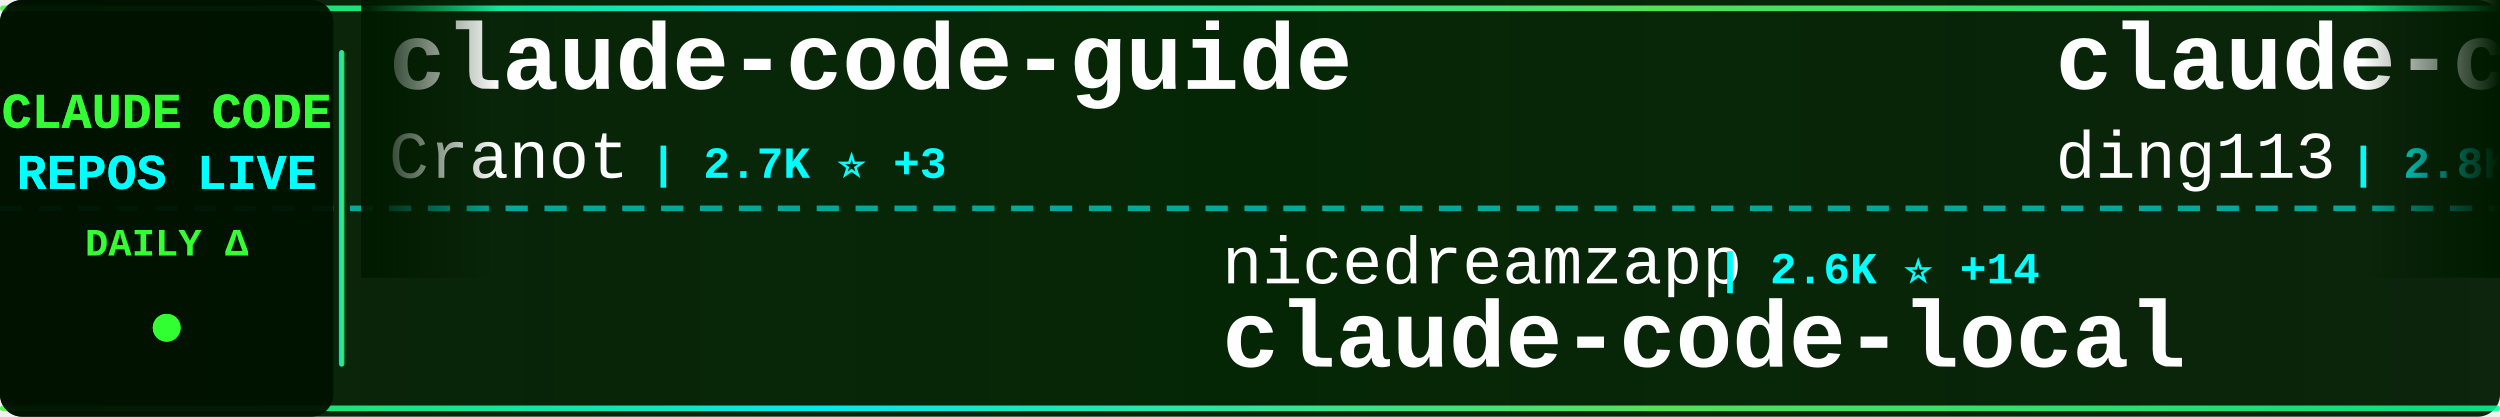
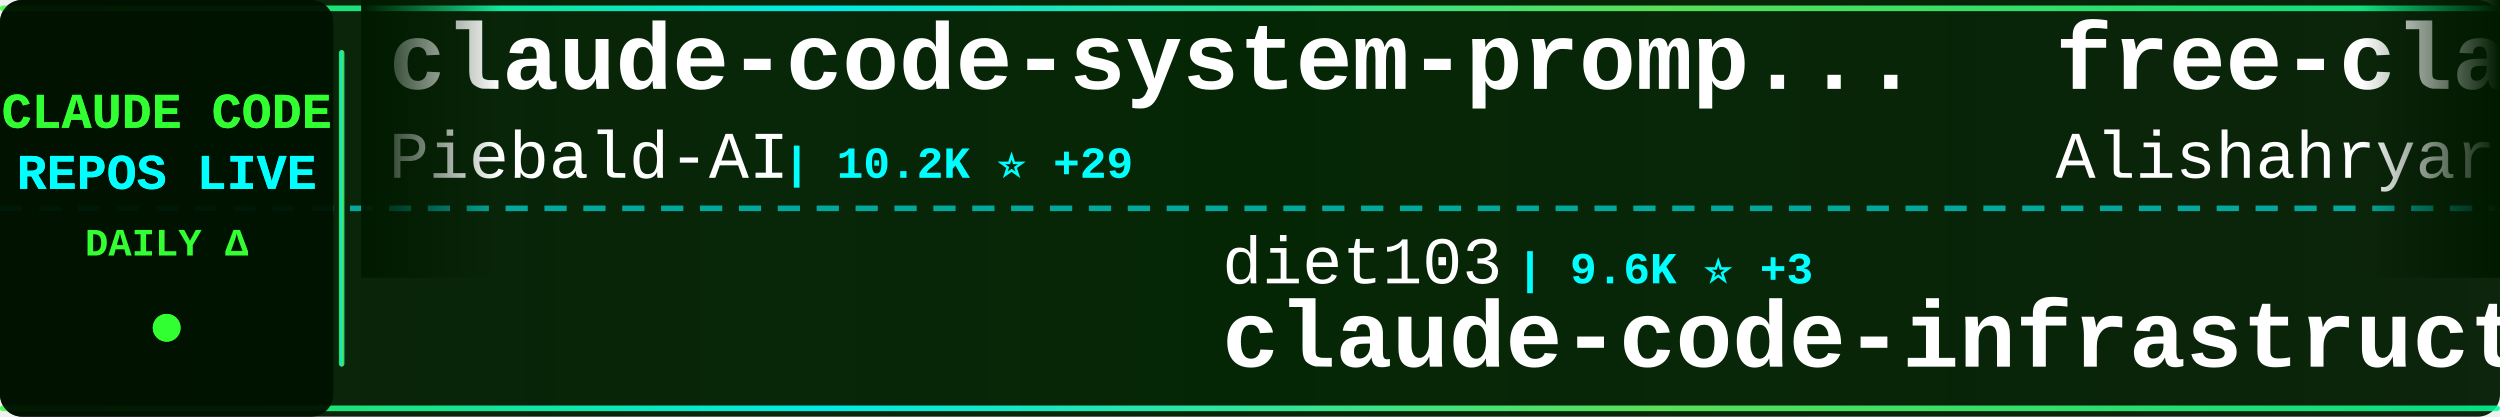
<svg xmlns="http://www.w3.org/2000/svg" width="900" height="150">
  <defs>
    <linearGradient id="tickerBg" x1="0%" y1="0%" x2="100%" y2="0%">
      <stop offset="0%" style="stop-color:#001a00;stop-opacity:0.95" />
      <stop offset="50%" style="stop-color:#002200;stop-opacity:0.98" />
      <stop offset="100%" style="stop-color:#001a00;stop-opacity:0.95" />
    </linearGradient>
    <linearGradient id="borderGrad" x1="0%" y1="0%" x2="100%" y2="0%">
      <stop offset="0%" style="stop-color:#33ff33;stop-opacity:0.85">
        <animate attributeName="stop-opacity" values="0.85;1;0.85" dur="2s" repeatCount="indefinite" />
      </stop>
      <stop offset="33%" style="stop-color:#00ffff;stop-opacity:0.9">
        <animate attributeName="stop-opacity" values="0.9;1;0.9" dur="2.2s" repeatCount="indefinite" />
      </stop>
      <stop offset="66%" style="stop-color:#66ff66;stop-opacity:0.85">
        <animate attributeName="stop-opacity" values="0.85;1;0.85" dur="1.8s" repeatCount="indefinite" />
      </stop>
      <stop offset="100%" style="stop-color:#00ff99;stop-opacity:0.85">
        <animate attributeName="stop-opacity" values="0.85;1;0.85" dur="2s" repeatCount="indefinite" />
      </stop>
    </linearGradient>
    <filter id="textGlow">
      <feGaussianBlur stdDeviation="0.1" result="coloredBlur" />
      <feMerge>
        <feMergeNode in="coloredBlur" />
        <feMergeNode in="SourceGraphic" />
      </feMerge>
    </filter>
    <filter id="metricGlow">
      <feGaussianBlur stdDeviation="0.2" result="coloredBlur" />
      <feMerge>
        <feMergeNode in="coloredBlur" />
        <feMergeNode in="SourceGraphic" />
      </feMerge>
    </filter>
    <linearGradient id="leftFade" x1="0%" y1="0%" x2="100%" y2="0%">
      <stop offset="0%" style="stop-color:#001a00;stop-opacity:1" />
      <stop offset="100%" style="stop-color:#001a00;stop-opacity:0" />
    </linearGradient>
    <linearGradient id="rightFade" x1="0%" y1="0%" x2="100%" y2="0%">
      <stop offset="0%" style="stop-color:#001a00;stop-opacity:0" />
      <stop offset="100%" style="stop-color:#001a00;stop-opacity:1" />
    </linearGradient>
  </defs>
  <rect width="900" height="150" fill="url(#tickerBg)" rx="8" />
  <rect x="0" y="2" width="900" height="2" fill="url(#borderGrad)" rx="1" />
  <rect x="0" y="146" width="900" height="2" fill="url(#borderGrad)" rx="1" />
  <line x1="0" y1="75" x2="900" y2="75" stroke="#00ffff" stroke-width="2" stroke-dasharray="8 6" opacity="0.6" />
  <rect x="0" y="0" width="120" height="150" fill="#001100" opacity="0.95" rx="8" />
  <text x="60" y="46" font-family="'Courier New', monospace" font-size="18" font-weight="bold" fill="#33ff33" text-anchor="middle" filter="url(#textGlow)">
    CLAUDE CODE
  </text>
  <text x="60" y="68" font-family="'Courier New', monospace" font-size="18" font-weight="bold" fill="#00ffff" text-anchor="middle" filter="url(#textGlow)">
    REPOS LIVE
  </text>
  <text x="60" y="92" font-family="'Courier New', monospace" font-size="14" font-weight="bold" fill="#33ff33" text-anchor="middle">
    DAILY Δ
  </text>
  <circle cx="60" cy="118" r="5" fill="#33ff33" filter="url(#metricGlow)">
    <animate attributeName="r" values="4;6;4" dur="1.5s" repeatCount="indefinite" />
    <animate attributeName="opacity" values="0.6;1;0.6" dur="1.5s" repeatCount="indefinite" />
  </circle>
  <rect x="122" y="18" width="2" height="114" fill="url(#borderGrad)" rx="1" />
  <clipPath id="tickerClip">
    <rect x="130" y="0" width="770" height="150" />
  </clipPath>
  <g clip-path="url(#tickerClip)">
    <g id="tickerItems">
      <animateTransform attributeName="transform" attributeType="XML" type="translate" from="0 0" to="-3000 0" dur="54s" repeatCount="indefinite" />
      <g transform="translate(0, 0)">
-         <text x="140" y="32" font-family="'Courier New', monospace" font-size="34" font-weight="bold" fill="#ffffff">claude-code-guide</text>
-         <text x="140" y="64" font-family="'Courier New', monospace" font-size="24" font-weight="normal" fill="#ffffff" opacity="1.0">Cranot</text>
-         <text x="234" y="64" font-family="'Courier New', monospace" font-size="16" font-weight="bold" fill="#00ffff"> | 2.7K ⭐ +3</text>
+         <text x="140" y="32" font-family="'Courier New', monospace" font-size="34" font-weight="bold" fill="#ffffff">claude-code-system-promp...</text>
+         <text x="140" y="64" font-family="'Courier New', monospace" font-size="24" font-weight="normal" fill="#ffffff" opacity="1.0">Piebald-AI</text>
+         <text x="282" y="64" font-family="'Courier New', monospace" font-size="16" font-weight="bold" fill="#00ffff"> | 10.2K ⭐ +29</text>
      </g>
      <g transform="translate(300, 0)">
-         <text x="140" y="102" font-family="'Courier New', monospace" font-size="24" font-weight="normal" fill="#ffffff" opacity="1.0">nicedreamzapp</text>
-         <text x="318" y="102" font-family="'Courier New', monospace" font-size="16" font-weight="bold" fill="#00ffff"> | 2.6K ⭐ +14</text>
-         <text x="140" y="132" font-family="'Courier New', monospace" font-size="34" font-weight="bold" fill="#ffffff">claude-code-local</text>
+         <text x="140" y="102" font-family="'Courier New', monospace" font-size="24" font-weight="normal" fill="#ffffff" opacity="1.0">diet103</text>
+         <text x="246" y="102" font-family="'Courier New', monospace" font-size="16" font-weight="bold" fill="#00ffff"> | 9.6K ⭐ +3</text>
+         <text x="140" y="132" font-family="'Courier New', monospace" font-size="34" font-weight="bold" fill="#ffffff">claude-code-infrastructu...</text>
      </g>
      <g transform="translate(600, 0)">
-         <text x="140" y="32" font-family="'Courier New', monospace" font-size="34" font-weight="bold" fill="#ffffff">claude-code-hub</text>
-         <text x="140" y="64" font-family="'Courier New', monospace" font-size="24" font-weight="normal" fill="#ffffff" opacity="1.0">ding113</text>
-         <text x="246" y="64" font-family="'Courier New', monospace" font-size="16" font-weight="bold" fill="#00ffff"> | 2.8K ⭐ +10</text>
+         <text x="140" y="32" font-family="'Courier New', monospace" font-size="34" font-weight="bold" fill="#ffffff">free-claude-code</text>
+         <text x="140" y="64" font-family="'Courier New', monospace" font-size="24" font-weight="normal" fill="#ffffff" opacity="1.0">Alishahryar1</text>
+         <text x="306" y="64" font-family="'Courier New', monospace" font-size="16" font-weight="bold" fill="#00ffff"> | 24.4K ⭐ +262</text>
      </g>
      <g transform="translate(900, 0)">
-         <text x="140" y="102" font-family="'Courier New', monospace" font-size="24" font-weight="normal" fill="#ffffff" opacity="1.0">ChrisWiles</text>
-         <text x="282" y="102" font-family="'Courier New', monospace" font-size="16" font-weight="bold" fill="#00ffff"> | 5.9K ⭐ +4</text>
-         <text x="140" y="132" font-family="'Courier New', monospace" font-size="34" font-weight="bold" fill="#ffffff">claude-code-showcase</text>
+         <text x="140" y="102" font-family="'Courier New', monospace" font-size="24" font-weight="normal" fill="#ffffff" opacity="1.0">SeemSeam</text>
+         <text x="258" y="102" font-family="'Courier New', monospace" font-size="16" font-weight="bold" fill="#00ffff"> | 2.6K ⭐ +12</text>
+         <text x="140" y="132" font-family="'Courier New', monospace" font-size="34" font-weight="bold" fill="#ffffff">claude_codex_bridge</text>
      </g>
      <g transform="translate(1200, 0)">
-         <text x="140" y="32" font-family="'Courier New', monospace" font-size="34" font-weight="bold" fill="#ffffff">claude-code-reverse</text>
-         <text x="140" y="64" font-family="'Courier New', monospace" font-size="24" font-weight="normal" fill="#ffffff" opacity="1.0">Yuyz0112</text>
-         <text x="258" y="64" font-family="'Courier New', monospace" font-size="16" font-weight="bold" fill="#00ffff"> | 2.4K ⭐</text>
+         <text x="140" y="32" font-family="'Courier New', monospace" font-size="34" font-weight="bold" fill="#ffffff">claude-code</text>
+         <text x="140" y="64" font-family="'Courier New', monospace" font-size="24" font-weight="normal" fill="#ffffff" opacity="1.0">VineeTagarwaL-code</text>
+         <text x="378" y="64" font-family="'Courier New', monospace" font-size="16" font-weight="bold" fill="#00ffff"> | 274 ⭐</text>
      </g>
      <g transform="translate(1500, 0)">
-         <text x="140" y="102" font-family="'Courier New', monospace" font-size="24" font-weight="normal" fill="#ffffff" opacity="1.0">Piebald-AI</text>
-         <text x="282" y="102" font-family="'Courier New', monospace" font-size="16" font-weight="bold" fill="#00ffff"> | 10.2K ⭐ +27</text>
-         <text x="140" y="132" font-family="'Courier New', monospace" font-size="34" font-weight="bold" fill="#ffffff">claude-code-system-promp...</text>
+         <text x="140" y="102" font-family="'Courier New', monospace" font-size="24" font-weight="normal" fill="#ffffff" opacity="1.0">zstmfhy</text>
+         <text x="246" y="102" font-family="'Courier New', monospace" font-size="16" font-weight="bold" fill="#00ffff"> | 189 ⭐</text>
+         <text x="140" y="132" font-family="'Courier New', monospace" font-size="34" font-weight="bold" fill="#ffffff">Claude-code</text>
      </g>
      <g transform="translate(1800, 0)">
        <text x="140" y="32" font-family="'Courier New', monospace" font-size="34" font-weight="bold" fill="#ffffff">claude-code</text>
-         <text x="140" y="64" font-family="'Courier New', monospace" font-size="24" font-weight="normal" fill="#ffffff" opacity="1.0">tanbiralam</text>
-         <text x="282" y="64" font-family="'Courier New', monospace" font-size="16" font-weight="bold" fill="#00ffff"> | 1.7K ⭐ +14</text>
+         <text x="140" y="64" font-family="'Courier New', monospace" font-size="24" font-weight="normal" fill="#ffffff" opacity="1.0">alex000kim</text>
+         <text x="282" y="64" font-family="'Courier New', monospace" font-size="16" font-weight="bold" fill="#00ffff"> | 225 ⭐</text>
      </g>
      <g transform="translate(2100, 0)">
-         <text x="140" y="102" font-family="'Courier New', monospace" font-size="24" font-weight="normal" fill="#ffffff" opacity="1.0">wanshuiyin</text>
-         <text x="282" y="102" font-family="'Courier New', monospace" font-size="16" font-weight="bold" fill="#00ffff"> | 9.2K ⭐ +218</text>
-         <text x="140" y="132" font-family="'Courier New', monospace" font-size="34" font-weight="bold" fill="#ffffff">Auto-claude-code-researc...</text>
+         <text x="140" y="102" font-family="'Courier New', monospace" font-size="24" font-weight="normal" fill="#ffffff" opacity="1.0">https-deeplearning-ai</text>
+         <text x="414" y="102" font-family="'Courier New', monospace" font-size="16" font-weight="bold" fill="#00ffff"> | 509 ⭐</text>
+         <text x="140" y="132" font-family="'Courier New', monospace" font-size="34" font-weight="bold" fill="#ffffff">sc-claude-code-files</text>
      </g>
      <g transform="translate(2400, 0)">
-         <text x="140" y="32" font-family="'Courier New', monospace" font-size="34" font-weight="bold" fill="#ffffff">claude-code</text>
-         <text x="140" y="64" font-family="'Courier New', monospace" font-size="24" font-weight="normal" fill="#ffffff" opacity="1.0">claude-code-best</text>
-         <text x="354" y="64" font-family="'Courier New', monospace" font-size="16" font-weight="bold" fill="#00ffff"> | 18.2K ⭐ +77</text>
+         <text x="140" y="32" font-family="'Courier New', monospace" font-size="34" font-weight="bold" fill="#ffffff">claude-task-master</text>
+         <text x="140" y="64" font-family="'Courier New', monospace" font-size="24" font-weight="normal" fill="#ffffff" opacity="1.0">eyaltoledano</text>
+         <text x="306" y="64" font-family="'Courier New', monospace" font-size="16" font-weight="bold" fill="#00ffff"> | 27.1K ⭐ +15</text>
      </g>
      <g transform="translate(2700, 0)">
-         <text x="140" y="102" font-family="'Courier New', monospace" font-size="24" font-weight="normal" fill="#ffffff" opacity="1.0">AICoderTudou</text>
-         <text x="306" y="102" font-family="'Courier New', monospace" font-size="16" font-weight="bold" fill="#00ffff"> | 500 ⭐ +1</text>
-         <text x="140" y="132" font-family="'Courier New', monospace" font-size="34" font-weight="bold" fill="#ffffff">claude-code-tudou</text>
+         <text x="140" y="102" font-family="'Courier New', monospace" font-size="24" font-weight="normal" fill="#ffffff" opacity="1.0">VoltAgent</text>
+         <text x="270" y="102" font-family="'Courier New', monospace" font-size="16" font-weight="bold" fill="#00ffff"> | 19.7K ⭐ +88</text>
+         <text x="140" y="132" font-family="'Courier New', monospace" font-size="34" font-weight="bold" fill="#ffffff">awesome-claude-code-suba...</text>
      </g>
      <g transform="translate(3000, 0)">
-         <text x="140" y="32" font-family="'Courier New', monospace" font-size="34" font-weight="bold" fill="#ffffff">claude-code-guide</text>
-         <text x="140" y="64" font-family="'Courier New', monospace" font-size="24" font-weight="normal" fill="#ffffff" opacity="1.0">Cranot</text>
-         <text x="234" y="64" font-family="'Courier New', monospace" font-size="16" font-weight="bold" fill="#00ffff"> | 2.7K ⭐ +3</text>
+         <text x="140" y="32" font-family="'Courier New', monospace" font-size="34" font-weight="bold" fill="#ffffff">claude-code-system-promp...</text>
+         <text x="140" y="64" font-family="'Courier New', monospace" font-size="24" font-weight="normal" fill="#ffffff" opacity="1.0">Piebald-AI</text>
+         <text x="282" y="64" font-family="'Courier New', monospace" font-size="16" font-weight="bold" fill="#00ffff"> | 10.2K ⭐ +29</text>
      </g>
      <g transform="translate(3300, 0)">
-         <text x="140" y="102" font-family="'Courier New', monospace" font-size="24" font-weight="normal" fill="#ffffff" opacity="1.0">nicedreamzapp</text>
-         <text x="318" y="102" font-family="'Courier New', monospace" font-size="16" font-weight="bold" fill="#00ffff"> | 2.6K ⭐ +14</text>
-         <text x="140" y="132" font-family="'Courier New', monospace" font-size="34" font-weight="bold" fill="#ffffff">claude-code-local</text>
+         <text x="140" y="102" font-family="'Courier New', monospace" font-size="24" font-weight="normal" fill="#ffffff" opacity="1.0">diet103</text>
+         <text x="246" y="102" font-family="'Courier New', monospace" font-size="16" font-weight="bold" fill="#00ffff"> | 9.6K ⭐ +3</text>
+         <text x="140" y="132" font-family="'Courier New', monospace" font-size="34" font-weight="bold" fill="#ffffff">claude-code-infrastructu...</text>
      </g>
      <g transform="translate(3600, 0)">
-         <text x="140" y="32" font-family="'Courier New', monospace" font-size="34" font-weight="bold" fill="#ffffff">claude-code-hub</text>
-         <text x="140" y="64" font-family="'Courier New', monospace" font-size="24" font-weight="normal" fill="#ffffff" opacity="1.0">ding113</text>
-         <text x="246" y="64" font-family="'Courier New', monospace" font-size="16" font-weight="bold" fill="#00ffff"> | 2.8K ⭐ +10</text>
+         <text x="140" y="32" font-family="'Courier New', monospace" font-size="34" font-weight="bold" fill="#ffffff">free-claude-code</text>
+         <text x="140" y="64" font-family="'Courier New', monospace" font-size="24" font-weight="normal" fill="#ffffff" opacity="1.0">Alishahryar1</text>
+         <text x="306" y="64" font-family="'Courier New', monospace" font-size="16" font-weight="bold" fill="#00ffff"> | 24.4K ⭐ +262</text>
      </g>
      <g transform="translate(3900, 0)">
-         <text x="140" y="102" font-family="'Courier New', monospace" font-size="24" font-weight="normal" fill="#ffffff" opacity="1.0">ChrisWiles</text>
-         <text x="282" y="102" font-family="'Courier New', monospace" font-size="16" font-weight="bold" fill="#00ffff"> | 5.9K ⭐ +4</text>
-         <text x="140" y="132" font-family="'Courier New', monospace" font-size="34" font-weight="bold" fill="#ffffff">claude-code-showcase</text>
+         <text x="140" y="102" font-family="'Courier New', monospace" font-size="24" font-weight="normal" fill="#ffffff" opacity="1.0">SeemSeam</text>
+         <text x="258" y="102" font-family="'Courier New', monospace" font-size="16" font-weight="bold" fill="#00ffff"> | 2.6K ⭐ +12</text>
+         <text x="140" y="132" font-family="'Courier New', monospace" font-size="34" font-weight="bold" fill="#ffffff">claude_codex_bridge</text>
      </g>
    </g>
  </g>
  <rect x="130" y="0" width="50" height="100" fill="url(#leftFade)" />
  <rect x="850" y="0" width="50" height="100" fill="url(#rightFade)" />
</svg>
